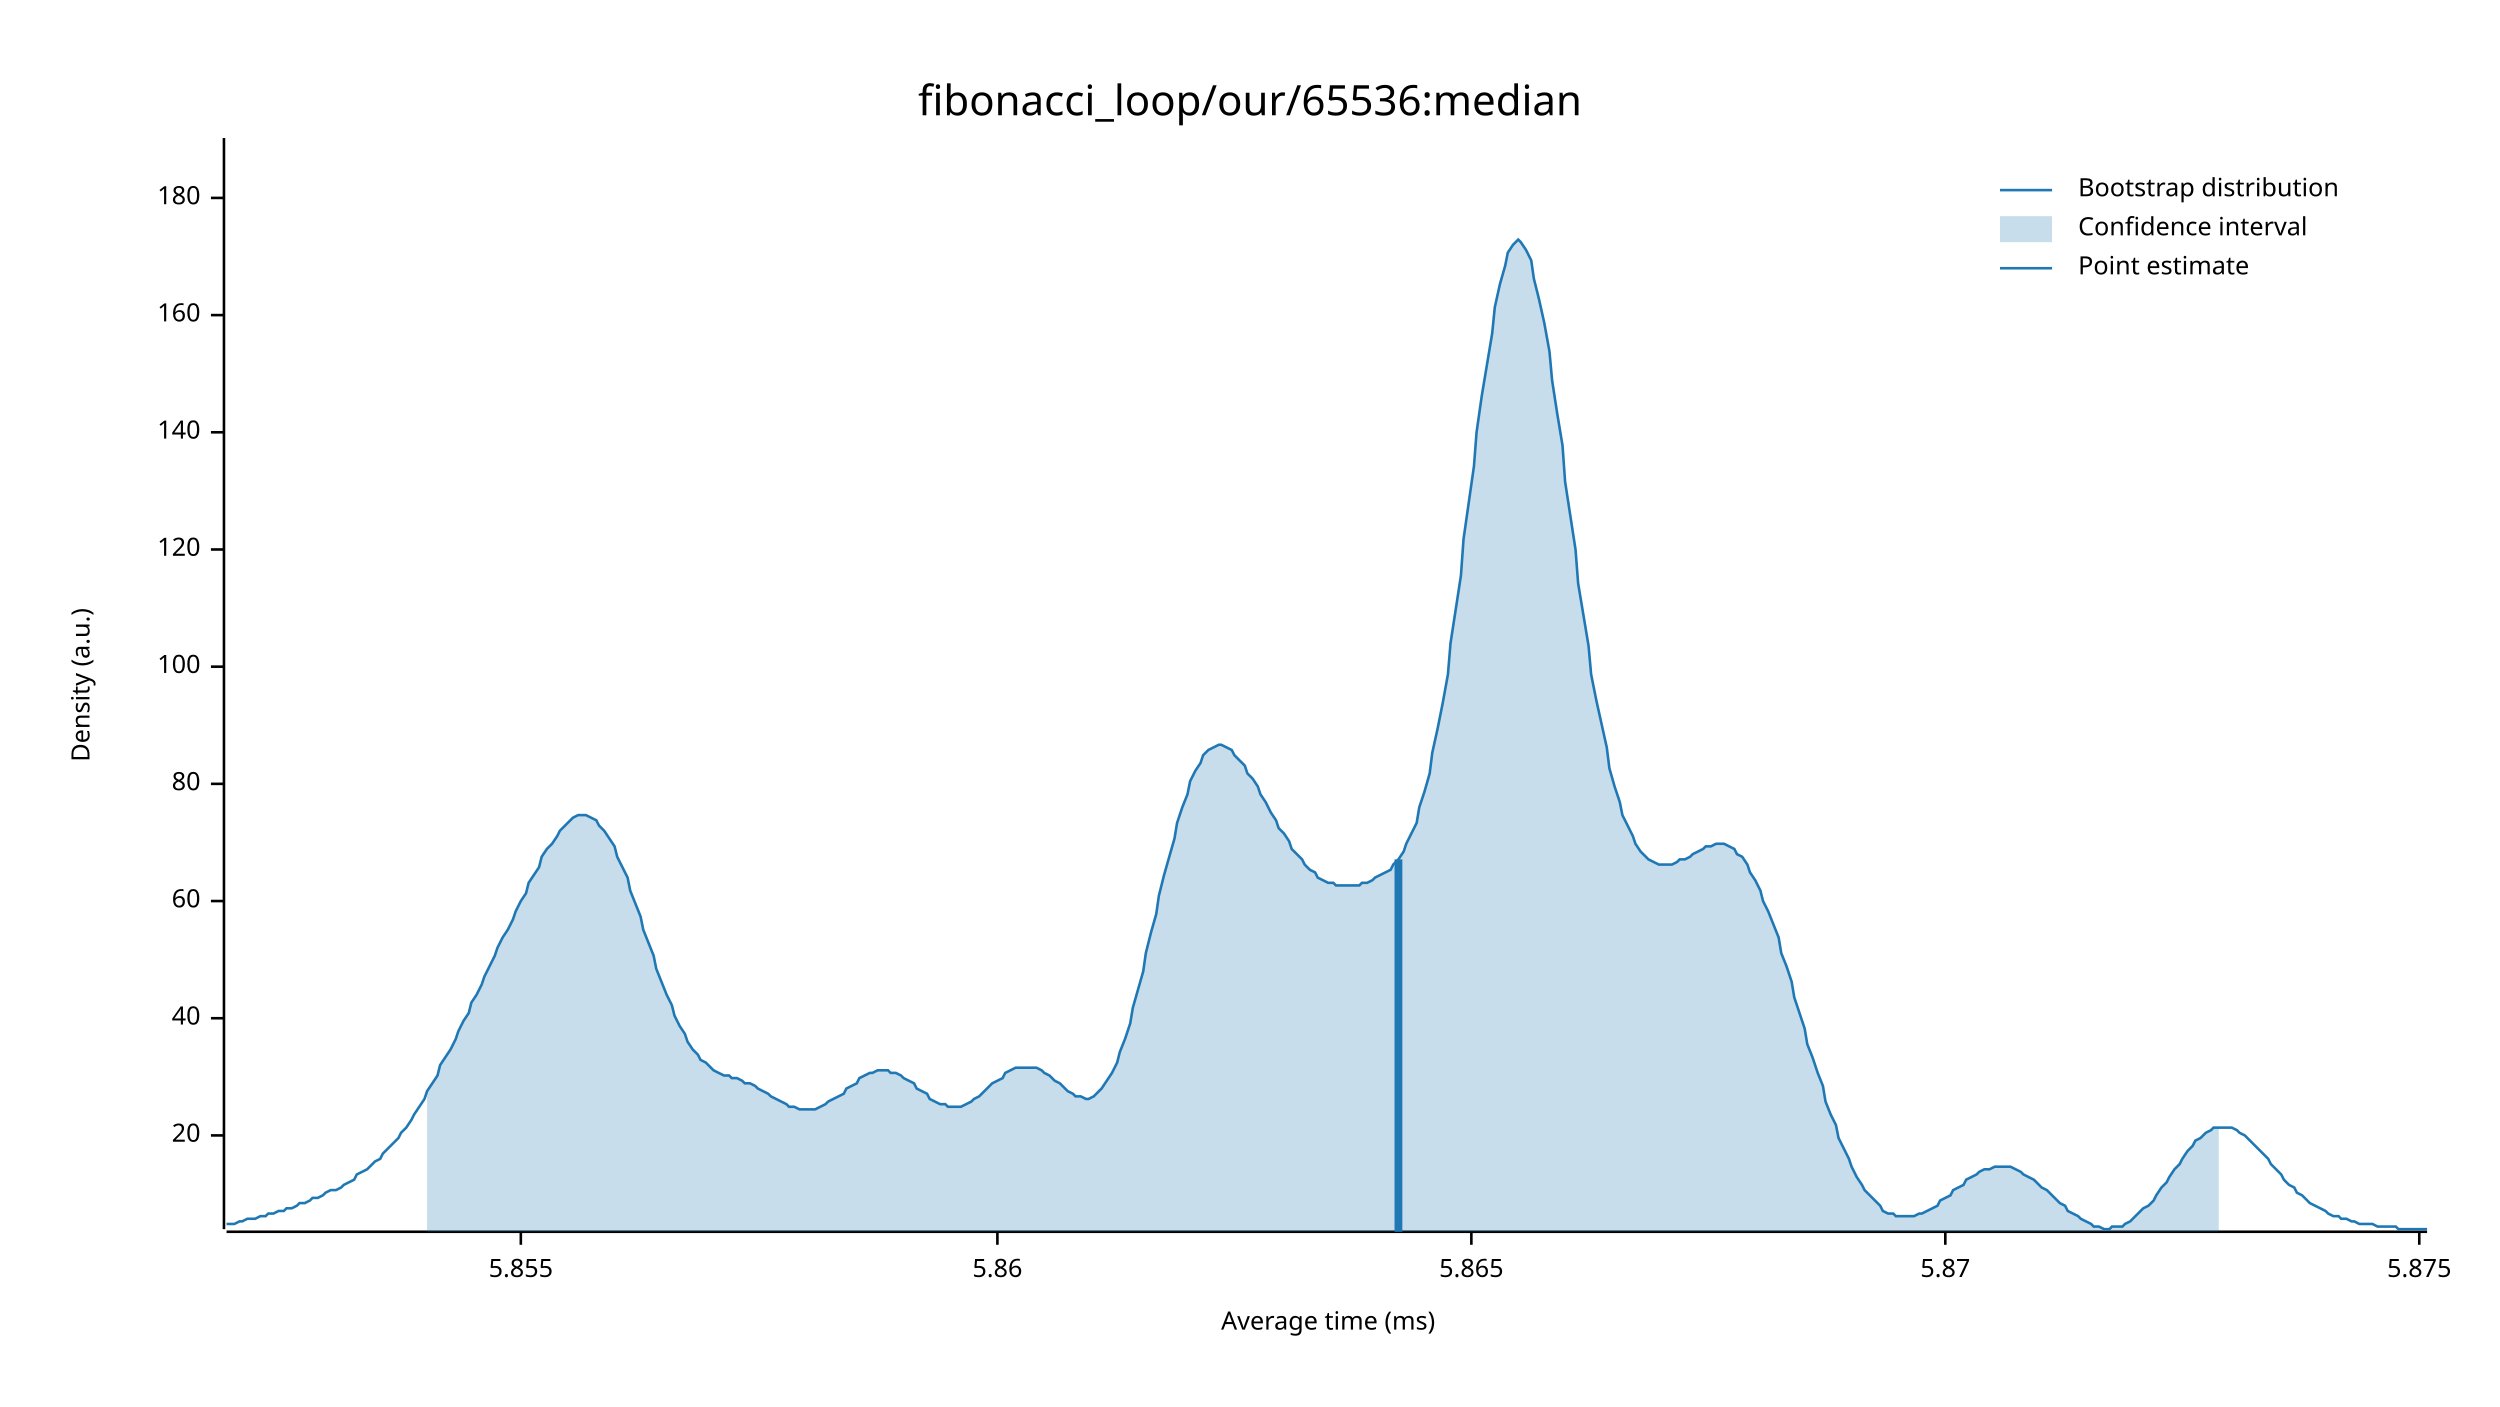
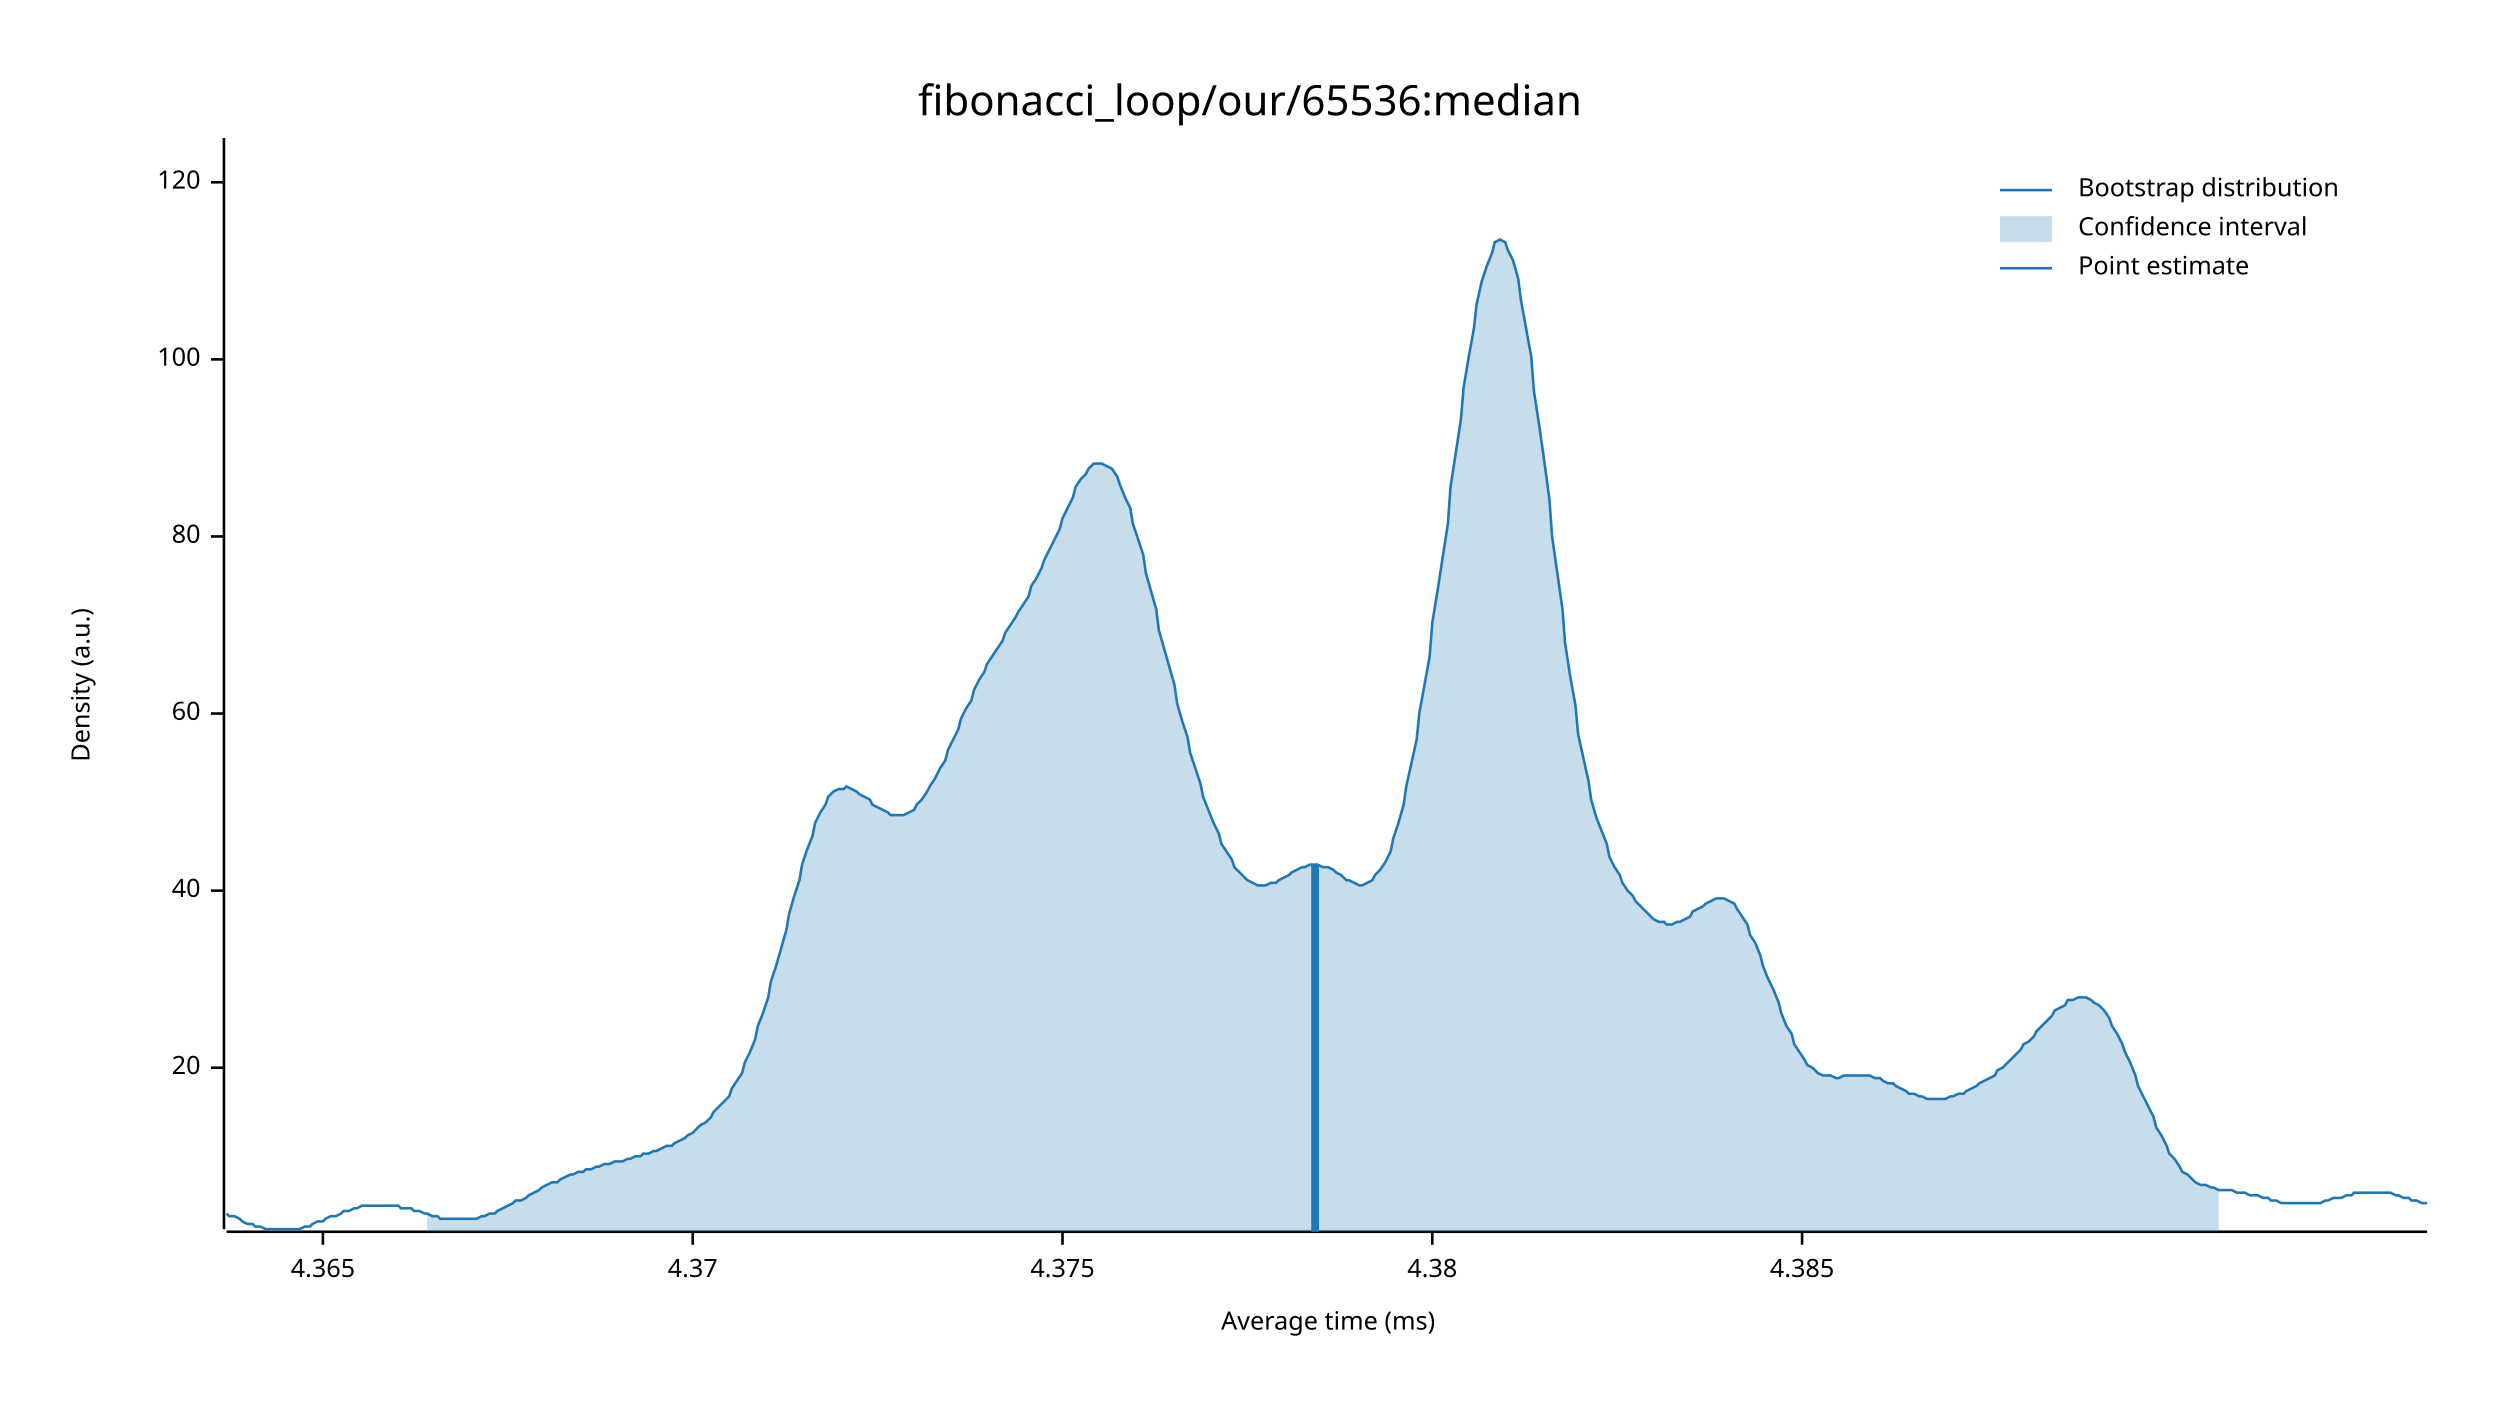
<svg xmlns="http://www.w3.org/2000/svg" width="960" height="540" viewBox="0 0 960 540">
  <text x="480" y="32" dy="0.76em" text-anchor="middle" font-family="sans-serif" font-size="16.129" opacity="1" fill="#000000">
fibonacci_loop/our/65536:median
</text>
  <text x="27" y="263" dy="0.76em" text-anchor="middle" font-family="sans-serif" font-size="9.677" opacity="1" fill="#000000" transform="rotate(270, 27, 263)">
Density (a.u.)
</text>
  <text x="510" y="513" dy="-0.5ex" text-anchor="middle" font-family="sans-serif" font-size="9.677" opacity="1" fill="#000000">
Average time (ms)
</text>
  <polyline fill="none" opacity="1" stroke="#000000" stroke-width="1" points="86,53 86,472 " />
-   <text x="77" y="436" dy="0.5ex" text-anchor="end" font-family="sans-serif" font-size="9.677" opacity="1" fill="#000000">
+   <text x="77" y="410" dy="0.5ex" text-anchor="end" font-family="sans-serif" font-size="9.677" opacity="1" fill="#000000">
20
</text>
-   <polyline fill="none" opacity="1" stroke="#000000" stroke-width="1" points="81,436 86,436 " />
-   <text x="77" y="391" dy="0.5ex" text-anchor="end" font-family="sans-serif" font-size="9.677" opacity="1" fill="#000000">
+   <polyline fill="none" opacity="1" stroke="#000000" stroke-width="1" points="81,410 86,410 " />
+   <text x="77" y="342" dy="0.5ex" text-anchor="end" font-family="sans-serif" font-size="9.677" opacity="1" fill="#000000">
40
</text>
-   <polyline fill="none" opacity="1" stroke="#000000" stroke-width="1" points="81,391 86,391 " />
-   <text x="77" y="346" dy="0.5ex" text-anchor="end" font-family="sans-serif" font-size="9.677" opacity="1" fill="#000000">
+   <polyline fill="none" opacity="1" stroke="#000000" stroke-width="1" points="81,342 86,342 " />
+   <text x="77" y="274" dy="0.5ex" text-anchor="end" font-family="sans-serif" font-size="9.677" opacity="1" fill="#000000">
60
</text>
-   <polyline fill="none" opacity="1" stroke="#000000" stroke-width="1" points="81,346 86,346 " />
-   <text x="77" y="301" dy="0.5ex" text-anchor="end" font-family="sans-serif" font-size="9.677" opacity="1" fill="#000000">
+   <polyline fill="none" opacity="1" stroke="#000000" stroke-width="1" points="81,274 86,274 " />
+   <text x="77" y="206" dy="0.5ex" text-anchor="end" font-family="sans-serif" font-size="9.677" opacity="1" fill="#000000">
80
</text>
-   <polyline fill="none" opacity="1" stroke="#000000" stroke-width="1" points="81,301 86,301 " />
-   <text x="77" y="256" dy="0.5ex" text-anchor="end" font-family="sans-serif" font-size="9.677" opacity="1" fill="#000000">
+   <polyline fill="none" opacity="1" stroke="#000000" stroke-width="1" points="81,206 86,206 " />
+   <text x="77" y="138" dy="0.5ex" text-anchor="end" font-family="sans-serif" font-size="9.677" opacity="1" fill="#000000">
100
</text>
-   <polyline fill="none" opacity="1" stroke="#000000" stroke-width="1" points="81,256 86,256 " />
-   <text x="77" y="211" dy="0.5ex" text-anchor="end" font-family="sans-serif" font-size="9.677" opacity="1" fill="#000000">
+   <polyline fill="none" opacity="1" stroke="#000000" stroke-width="1" points="81,138 86,138 " />
+   <text x="77" y="70" dy="0.5ex" text-anchor="end" font-family="sans-serif" font-size="9.677" opacity="1" fill="#000000">
120
</text>
-   <polyline fill="none" opacity="1" stroke="#000000" stroke-width="1" points="81,211 86,211 " />
-   <text x="77" y="166" dy="0.5ex" text-anchor="end" font-family="sans-serif" font-size="9.677" opacity="1" fill="#000000">
- 140
+   <polyline fill="none" opacity="1" stroke="#000000" stroke-width="1" points="81,70 86,70 " />
+   <polyline fill="none" opacity="1" stroke="#000000" stroke-width="1" points="87,473 932,473 " />
+   <text x="124" y="483" dy="0.76em" text-anchor="middle" font-family="sans-serif" font-size="9.677" opacity="1" fill="#000000">
+ 4.365
</text>
-   <polyline fill="none" opacity="1" stroke="#000000" stroke-width="1" points="81,166 86,166 " />
-   <text x="77" y="121" dy="0.5ex" text-anchor="end" font-family="sans-serif" font-size="9.677" opacity="1" fill="#000000">
- 160
+   <polyline fill="none" opacity="1" stroke="#000000" stroke-width="1" points="124,473 124,478 " />
+   <text x="266" y="483" dy="0.76em" text-anchor="middle" font-family="sans-serif" font-size="9.677" opacity="1" fill="#000000">
+ 4.37
</text>
-   <polyline fill="none" opacity="1" stroke="#000000" stroke-width="1" points="81,121 86,121 " />
-   <text x="77" y="76" dy="0.5ex" text-anchor="end" font-family="sans-serif" font-size="9.677" opacity="1" fill="#000000">
- 180
+   <polyline fill="none" opacity="1" stroke="#000000" stroke-width="1" points="266,473 266,478 " />
+   <text x="408" y="483" dy="0.76em" text-anchor="middle" font-family="sans-serif" font-size="9.677" opacity="1" fill="#000000">
+ 4.375
</text>
-   <polyline fill="none" opacity="1" stroke="#000000" stroke-width="1" points="81,76 86,76 " />
-   <polyline fill="none" opacity="1" stroke="#000000" stroke-width="1" points="87,473 932,473 " />
-   <text x="200" y="483" dy="0.76em" text-anchor="middle" font-family="sans-serif" font-size="9.677" opacity="1" fill="#000000">
- 5.855
+   <polyline fill="none" opacity="1" stroke="#000000" stroke-width="1" points="408,473 408,478 " />
+   <text x="550" y="483" dy="0.76em" text-anchor="middle" font-family="sans-serif" font-size="9.677" opacity="1" fill="#000000">
+ 4.38
</text>
-   <polyline fill="none" opacity="1" stroke="#000000" stroke-width="1" points="200,473 200,478 " />
-   <text x="383" y="483" dy="0.76em" text-anchor="middle" font-family="sans-serif" font-size="9.677" opacity="1" fill="#000000">
- 5.86
+   <polyline fill="none" opacity="1" stroke="#000000" stroke-width="1" points="550,473 550,478 " />
+   <text x="692" y="483" dy="0.76em" text-anchor="middle" font-family="sans-serif" font-size="9.677" opacity="1" fill="#000000">
+ 4.385
</text>
-   <polyline fill="none" opacity="1" stroke="#000000" stroke-width="1" points="383,473 383,478 " />
-   <text x="565" y="483" dy="0.76em" text-anchor="middle" font-family="sans-serif" font-size="9.677" opacity="1" fill="#000000">
- 5.865
- </text>
-   <polyline fill="none" opacity="1" stroke="#000000" stroke-width="1" points="565,473 565,478 " />
-   <text x="747" y="483" dy="0.76em" text-anchor="middle" font-family="sans-serif" font-size="9.677" opacity="1" fill="#000000">
- 5.87
- </text>
-   <polyline fill="none" opacity="1" stroke="#000000" stroke-width="1" points="747,473 747,478 " />
-   <text x="929" y="483" dy="0.76em" text-anchor="middle" font-family="sans-serif" font-size="9.677" opacity="1" fill="#000000">
- 5.875
- </text>
-   <polyline fill="none" opacity="1" stroke="#000000" stroke-width="1" points="929,473 929,478 " />
-   <polyline fill="none" opacity="1" stroke="#1F78B4" stroke-width="1" points="87,470 88,470 90,470 92,469 93,469 95,468 97,468 98,468 100,467 102,467 103,466 105,466 107,465 109,465 110,464 112,464 114,463 115,462 117,462 119,461 120,460 122,460 124,459 125,458 127,457 129,457 131,456 132,455 134,454 136,453 137,451 139,450 141,449 142,448 144,446 146,445 147,443 149,441 151,439 153,437 154,435 156,433 158,430 159,428 161,425 163,422 164,419 166,416 168,413 169,409 171,406 173,403 175,399 176,396 178,392 180,389 181,385 183,382 185,378 186,375 188,371 190,367 191,364 193,360 195,357 197,353 198,350 200,346 202,343 203,339 205,336 207,333 208,329 210,326 212,324 214,321 215,319 217,317 219,315 220,314 222,313 224,313 225,313 227,314 229,315 230,317 232,319 234,322 236,325 237,329 239,333 241,337 242,342 244,347 246,352 247,357 249,362 251,367 252,372 254,377 256,382 258,386 259,390 261,394 263,397 264,400 266,403 268,405 269,407 271,408 273,410 274,411 276,412 278,413 280,413 281,414 283,414 285,415 286,416 288,416 290,417 291,418 293,419 295,420 296,421 298,422 300,423 302,424 303,425 305,425 307,426 308,426 310,426 312,426 313,426 315,425 317,424 318,423 320,422 322,421 324,420 325,418 327,417 329,416 330,414 332,413 334,412 335,412 337,411 339,411 341,411 342,412 344,412 346,413 347,414 349,415 351,416 352,418 354,419 356,420 357,422 359,423 361,424 363,424 364,425 366,425 368,425 369,425 371,424 373,423 374,422 376,421 378,419 379,418 381,416 383,415 385,414 386,412 388,411 390,410 391,410 393,410 395,410 396,410 398,410 400,411 401,412 403,413 405,415 407,416 408,417 410,419 412,420 413,421 415,421 417,422 418,422 420,421 422,419 423,418 425,415 427,412 429,408 430,404 432,399 434,393 435,387 437,380 439,373 440,366 442,358 444,351 445,344 447,336 449,329 451,322 452,316 454,310 456,305 457,300 459,296 461,293 462,290 464,288 466,287 468,286 469,286 471,287 473,288 474,290 476,292 478,294 479,297 481,299 483,302 484,305 486,308 488,312 490,315 491,318 493,320 495,323 496,326 498,328 500,330 501,332 503,334 505,335 506,337 508,338 510,339 512,339 513,340 515,340 517,340 518,340 520,340 522,340 523,339 525,339 527,338 528,337 530,336 532,335 534,334 535,332 537,330 539,327 540,324 542,320 544,316 545,310 547,304 549,297 550,289 552,280 554,270 556,259 557,247 559,234 561,221 562,207 564,193 566,179 567,166 569,152 571,140 573,128 574,118 576,109 578,102 579,97 581,94 583,92 584,93 586,96 588,100 589,107 591,115 593,124 595,135 596,146 598,159 600,171 601,185 603,198 605,211 606,224 608,236 610,248 611,259 613,269 615,278 617,287 618,295 620,302 622,308 623,313 625,317 627,321 628,324 630,327 632,329 633,330 635,331 637,332 639,332 640,332 642,332 644,331 645,330 647,330 649,329 650,328 652,327 654,326 655,325 657,325 659,324 661,324 662,324 664,325 666,326 667,328 669,329 671,332 672,335 674,338 676,342 677,346 679,350 681,355 683,360 684,366 686,371 688,377 689,383 691,389 693,395 694,401 696,406 698,412 700,417 701,423 703,428 705,432 706,437 708,441 710,445 711,448 713,452 715,455 716,457 718,459 720,461 722,463 723,465 725,466 727,466 728,467 730,467 732,467 733,467 735,467 737,466 738,466 740,465 742,464 744,463 745,461 747,460 749,459 750,457 752,456 754,455 755,453 757,452 759,451 760,450 762,449 764,449 766,448 767,448 769,448 771,448 772,448 774,449 776,450 777,451 779,452 781,453 782,454 784,456 786,457 788,459 789,460 791,462 793,463 794,465 796,466 798,467 799,468 801,469 803,470 804,471 806,471 808,472 810,472 811,471 813,471 815,471 816,470 818,469 820,467 821,466 823,464 825,463 827,461 828,459 830,456 832,454 833,452 835,449 837,447 838,445 840,442 842,440 843,438 845,437 847,435 849,434 850,433 852,433 854,433 855,433 857,433 859,434 860,435 862,436 864,438 865,439 867,441 869,443 871,445 872,447 874,449 876,451 877,453 879,455 881,456 882,458 884,459 886,461 887,462 889,463 891,464 893,465 894,466 896,467 898,467 899,468 901,468 903,469 904,469 906,470 908,470 909,470 911,470 913,471 915,471 916,471 918,471 920,471 921,472 923,472 925,472 926,472 928,472 930,472 932,472 " />
-   <polygon opacity="0.25" fill="#1F78B4" points="164,419 166,416 168,413 169,409 171,406 173,403 175,399 176,396 178,392 180,389 181,385 183,382 185,378 186,375 188,371 190,367 191,364 193,360 195,357 197,353 198,350 200,346 202,343 203,339 205,336 207,333 208,329 210,326 212,324 214,321 215,319 217,317 219,315 220,314 222,313 224,313 225,313 227,314 229,315 230,317 232,319 234,322 236,325 237,329 239,333 241,337 242,342 244,347 246,352 247,357 249,362 251,367 252,372 254,377 256,382 258,386 259,390 261,394 263,397 264,400 266,403 268,405 269,407 271,408 273,410 274,411 276,412 278,413 280,413 281,414 283,414 285,415 286,416 288,416 290,417 291,418 293,419 295,420 296,421 298,422 300,423 302,424 303,425 305,425 307,426 308,426 310,426 312,426 313,426 315,425 317,424 318,423 320,422 322,421 324,420 325,418 327,417 329,416 330,414 332,413 334,412 335,412 337,411 339,411 341,411 342,412 344,412 346,413 347,414 349,415 351,416 352,418 354,419 356,420 357,422 359,423 361,424 363,424 364,425 366,425 368,425 369,425 371,424 373,423 374,422 376,421 378,419 379,418 381,416 383,415 385,414 386,412 388,411 390,410 391,410 393,410 395,410 396,410 398,410 400,411 401,412 403,413 405,415 407,416 408,417 410,419 412,420 413,421 415,421 417,422 418,422 420,421 422,419 423,418 425,415 427,412 429,408 430,404 432,399 434,393 435,387 437,380 439,373 440,366 442,358 444,351 445,344 447,336 449,329 451,322 452,316 454,310 456,305 457,300 459,296 461,293 462,290 464,288 466,287 468,286 469,286 471,287 473,288 474,290 476,292 478,294 479,297 481,299 483,302 484,305 486,308 488,312 490,315 491,318 493,320 495,323 496,326 498,328 500,330 501,332 503,334 505,335 506,337 508,338 510,339 512,339 513,340 515,340 517,340 518,340 520,340 522,340 523,339 525,339 527,338 528,337 530,336 532,335 534,334 535,332 537,330 539,327 540,324 542,320 544,316 545,310 547,304 549,297 550,289 552,280 554,270 556,259 557,247 559,234 561,221 562,207 564,193 566,179 567,166 569,152 571,140 573,128 574,118 576,109 578,102 579,97 581,94 583,92 584,93 586,96 588,100 589,107 591,115 593,124 595,135 596,146 598,159 600,171 601,185 603,198 605,211 606,224 608,236 610,248 611,259 613,269 615,278 617,287 618,295 620,302 622,308 623,313 625,317 627,321 628,324 630,327 632,329 633,330 635,331 637,332 639,332 640,332 642,332 644,331 645,330 647,330 649,329 650,328 652,327 654,326 655,325 657,325 659,324 661,324 662,324 664,325 666,326 667,328 669,329 671,332 672,335 674,338 676,342 677,346 679,350 681,355 683,360 684,366 686,371 688,377 689,383 691,389 693,395 694,401 696,406 698,412 700,417 701,423 703,428 705,432 706,437 708,441 710,445 711,448 713,452 715,455 716,457 718,459 720,461 722,463 723,465 725,466 727,466 728,467 730,467 732,467 733,467 735,467 737,466 738,466 740,465 742,464 744,463 745,461 747,460 749,459 750,457 752,456 754,455 755,453 757,452 759,451 760,450 762,449 764,449 766,448 767,448 769,448 771,448 772,448 774,449 776,450 777,451 779,452 781,453 782,454 784,456 786,457 788,459 789,460 791,462 793,463 794,465 796,466 798,467 799,468 801,469 803,470 804,471 806,471 808,472 810,472 811,471 813,471 815,471 816,470 818,469 820,467 821,466 823,464 825,463 827,461 828,459 830,456 832,454 833,452 835,449 837,447 838,445 840,442 842,440 843,438 845,437 847,435 849,434 850,433 852,433 852,473 164,473 " />
-   <polyline fill="none" opacity="1" stroke="#1F78B4" stroke-width="3" points="537,473 537,330 " />
+   <polyline fill="none" opacity="1" stroke="#000000" stroke-width="1" points="692,473 692,478 " />
+   <polyline fill="none" opacity="1" stroke="#1F78B4" stroke-width="1" points="87,466 88,467 90,467 92,468 93,469 95,470 97,470 98,471 100,471 102,472 103,472 105,472 107,472 109,472 110,472 112,472 114,472 115,472 117,471 119,471 120,470 122,469 124,469 125,468 127,467 129,467 131,466 132,465 134,465 136,464 137,464 139,463 141,463 142,463 144,463 146,463 147,463 149,463 151,463 153,463 154,464 156,464 158,464 159,465 161,465 163,466 164,466 166,467 168,467 169,468 171,468 173,468 175,468 176,468 178,468 180,468 181,468 183,468 185,467 186,467 188,466 190,466 191,465 193,464 195,463 197,462 198,461 200,461 202,460 203,459 205,458 207,457 208,456 210,455 212,454 214,454 215,453 217,452 219,451 220,451 222,450 224,450 225,449 227,449 229,448 230,448 232,447 234,447 236,446 237,446 239,446 241,445 242,445 244,444 246,444 247,443 249,443 251,442 252,442 254,441 256,440 258,440 259,439 261,438 263,437 264,436 266,435 268,433 269,432 271,431 273,429 274,427 276,425 278,423 280,421 281,418 283,415 285,412 286,408 288,404 290,399 291,394 293,389 295,383 296,377 298,371 300,364 302,357 303,351 305,344 307,338 308,332 310,326 312,321 313,316 315,312 317,309 318,306 320,304 322,303 324,303 325,302 327,303 329,304 330,305 332,306 334,307 335,309 337,310 339,311 341,312 342,313 344,313 346,313 347,313 349,312 351,311 352,309 354,307 356,304 357,302 359,299 361,295 363,292 364,288 366,284 368,280 369,276 371,272 373,269 374,265 376,261 378,258 379,255 381,252 383,249 385,246 386,243 388,240 390,237 391,235 393,232 395,229 396,225 398,222 400,218 401,215 403,211 405,207 407,203 408,199 410,195 412,191 413,187 415,184 417,182 418,180 420,178 422,178 423,178 425,179 427,180 429,183 430,186 432,191 434,195 435,201 437,207 439,213 440,220 442,227 444,234 445,242 447,249 449,256 451,263 452,270 454,277 456,283 457,289 459,295 461,301 462,306 464,311 466,316 468,320 469,324 471,327 473,330 474,333 476,335 478,337 479,338 481,339 483,340 484,340 486,340 488,339 490,339 491,338 493,337 495,336 496,335 498,334 500,333 501,333 503,332 505,332 506,332 508,333 510,333 512,334 513,335 515,336 517,338 518,338 520,339 522,340 523,340 525,339 527,338 528,336 530,334 532,331 534,327 535,322 537,316 539,309 540,302 542,293 544,284 545,274 547,263 549,252 550,239 552,227 554,214 556,201 557,187 559,174 561,161 562,149 564,137 566,126 567,117 569,108 571,102 573,97 574,93 576,92 578,93 579,96 581,100 583,107 584,115 586,126 588,137 589,150 591,163 593,177 595,192 596,206 598,220 600,234 601,247 603,260 605,271 606,282 608,291 610,300 611,307 613,314 615,319 617,324 618,329 620,333 622,336 623,339 625,342 627,344 628,346 630,348 632,350 633,351 635,353 637,354 639,354 640,355 642,355 644,354 645,354 647,353 649,352 650,350 652,349 654,348 655,347 657,346 659,345 661,345 662,345 664,346 666,347 667,349 669,352 671,355 672,359 674,362 676,367 677,371 679,376 681,380 683,385 684,389 686,394 688,397 689,401 691,404 693,407 694,409 696,410 698,412 700,413 701,413 703,413 705,414 706,414 708,413 710,413 711,413 713,413 715,413 716,413 718,413 720,414 722,414 723,415 725,416 727,416 728,417 730,418 732,419 733,420 735,420 737,421 738,421 740,422 742,422 744,422 745,422 747,422 749,421 750,421 752,420 754,420 755,419 757,418 759,417 760,416 762,415 764,414 766,413 767,411 769,410 771,408 772,407 774,405 776,403 777,401 779,400 781,398 782,396 784,394 786,392 788,390 789,388 791,387 793,386 794,384 796,384 798,383 799,383 801,383 803,384 804,385 806,386 808,388 810,391 811,394 813,397 815,401 816,404 818,408 820,413 821,417 823,421 825,425 827,429 828,433 830,436 832,440 833,443 835,445 837,448 838,450 840,451 842,453 843,454 845,455 847,455 849,456 850,456 852,457 854,457 855,457 857,457 859,458 860,458 862,458 864,459 865,459 867,459 869,460 871,460 872,461 874,461 876,462 877,462 879,462 881,462 882,462 884,462 886,462 887,462 889,462 891,462 893,461 894,461 896,460 898,460 899,460 901,459 903,459 904,458 906,458 908,458 909,458 911,458 913,458 915,458 916,458 918,458 920,459 921,459 923,460 925,460 926,461 928,461 930,462 932,462 " />
+   <polygon opacity="0.25" fill="#1F78B4" points="164,466 166,467 168,467 169,468 171,468 173,468 175,468 176,468 178,468 180,468 181,468 183,468 185,467 186,467 188,466 190,466 191,465 193,464 195,463 197,462 198,461 200,461 202,460 203,459 205,458 207,457 208,456 210,455 212,454 214,454 215,453 217,452 219,451 220,451 222,450 224,450 225,449 227,449 229,448 230,448 232,447 234,447 236,446 237,446 239,446 241,445 242,445 244,444 246,444 247,443 249,443 251,442 252,442 254,441 256,440 258,440 259,439 261,438 263,437 264,436 266,435 268,433 269,432 271,431 273,429 274,427 276,425 278,423 280,421 281,418 283,415 285,412 286,408 288,404 290,399 291,394 293,389 295,383 296,377 298,371 300,364 302,357 303,351 305,344 307,338 308,332 310,326 312,321 313,316 315,312 317,309 318,306 320,304 322,303 324,303 325,302 327,303 329,304 330,305 332,306 334,307 335,309 337,310 339,311 341,312 342,313 344,313 346,313 347,313 349,312 351,311 352,309 354,307 356,304 357,302 359,299 361,295 363,292 364,288 366,284 368,280 369,276 371,272 373,269 374,265 376,261 378,258 379,255 381,252 383,249 385,246 386,243 388,240 390,237 391,235 393,232 395,229 396,225 398,222 400,218 401,215 403,211 405,207 407,203 408,199 410,195 412,191 413,187 415,184 417,182 418,180 420,178 422,178 423,178 425,179 427,180 429,183 430,186 432,191 434,195 435,201 437,207 439,213 440,220 442,227 444,234 445,242 447,249 449,256 451,263 452,270 454,277 456,283 457,289 459,295 461,301 462,306 464,311 466,316 468,320 469,324 471,327 473,330 474,333 476,335 478,337 479,338 481,339 483,340 484,340 486,340 488,339 490,339 491,338 493,337 495,336 496,335 498,334 500,333 501,333 503,332 505,332 506,332 508,333 510,333 512,334 513,335 515,336 517,338 518,338 520,339 522,340 523,340 525,339 527,338 528,336 530,334 532,331 534,327 535,322 537,316 539,309 540,302 542,293 544,284 545,274 547,263 549,252 550,239 552,227 554,214 556,201 557,187 559,174 561,161 562,149 564,137 566,126 567,117 569,108 571,102 573,97 574,93 576,92 578,93 579,96 581,100 583,107 584,115 586,126 588,137 589,150 591,163 593,177 595,192 596,206 598,220 600,234 601,247 603,260 605,271 606,282 608,291 610,300 611,307 613,314 615,319 617,324 618,329 620,333 622,336 623,339 625,342 627,344 628,346 630,348 632,350 633,351 635,353 637,354 639,354 640,355 642,355 644,354 645,354 647,353 649,352 650,350 652,349 654,348 655,347 657,346 659,345 661,345 662,345 664,346 666,347 667,349 669,352 671,355 672,359 674,362 676,367 677,371 679,376 681,380 683,385 684,389 686,394 688,397 689,401 691,404 693,407 694,409 696,410 698,412 700,413 701,413 703,413 705,414 706,414 708,413 710,413 711,413 713,413 715,413 716,413 718,413 720,414 722,414 723,415 725,416 727,416 728,417 730,418 732,419 733,420 735,420 737,421 738,421 740,422 742,422 744,422 745,422 747,422 749,421 750,421 752,420 754,420 755,419 757,418 759,417 760,416 762,415 764,414 766,413 767,411 769,410 771,408 772,407 774,405 776,403 777,401 779,400 781,398 782,396 784,394 786,392 788,390 789,388 791,387 793,386 794,384 796,384 798,383 799,383 801,383 803,384 804,385 806,386 808,388 810,391 811,394 813,397 815,401 816,404 818,408 820,413 821,417 823,421 825,425 827,429 828,433 830,436 832,440 833,443 835,445 837,448 838,450 840,451 842,453 843,454 845,455 847,455 849,456 850,456 852,457 852,473 164,473 " />
+   <polyline fill="none" opacity="1" stroke="#1F78B4" stroke-width="3" points="505,473 505,332 " />
  <text x="798" y="68" dy="0.76em" text-anchor="start" font-family="sans-serif" font-size="9.677" opacity="1" fill="#000000">
Bootstrap distribution
</text>
  <text x="798" y="83" dy="0.76em" text-anchor="start" font-family="sans-serif" font-size="9.677" opacity="1" fill="#000000">
Confidence interval
</text>
  <text x="798" y="98" dy="0.76em" text-anchor="start" font-family="sans-serif" font-size="9.677" opacity="1" fill="#000000">
Point estimate
</text>
  <polyline fill="none" opacity="1" stroke="#1F78B4" stroke-width="1" points="768,73 788,73 " />
  <rect x="768" y="83" width="20" height="10" opacity="0.25" fill="#1F78B4" stroke="none" />
  <polyline fill="none" opacity="1" stroke="#1F78B4" stroke-width="1" points="768,103 788,103 " />
</svg>
